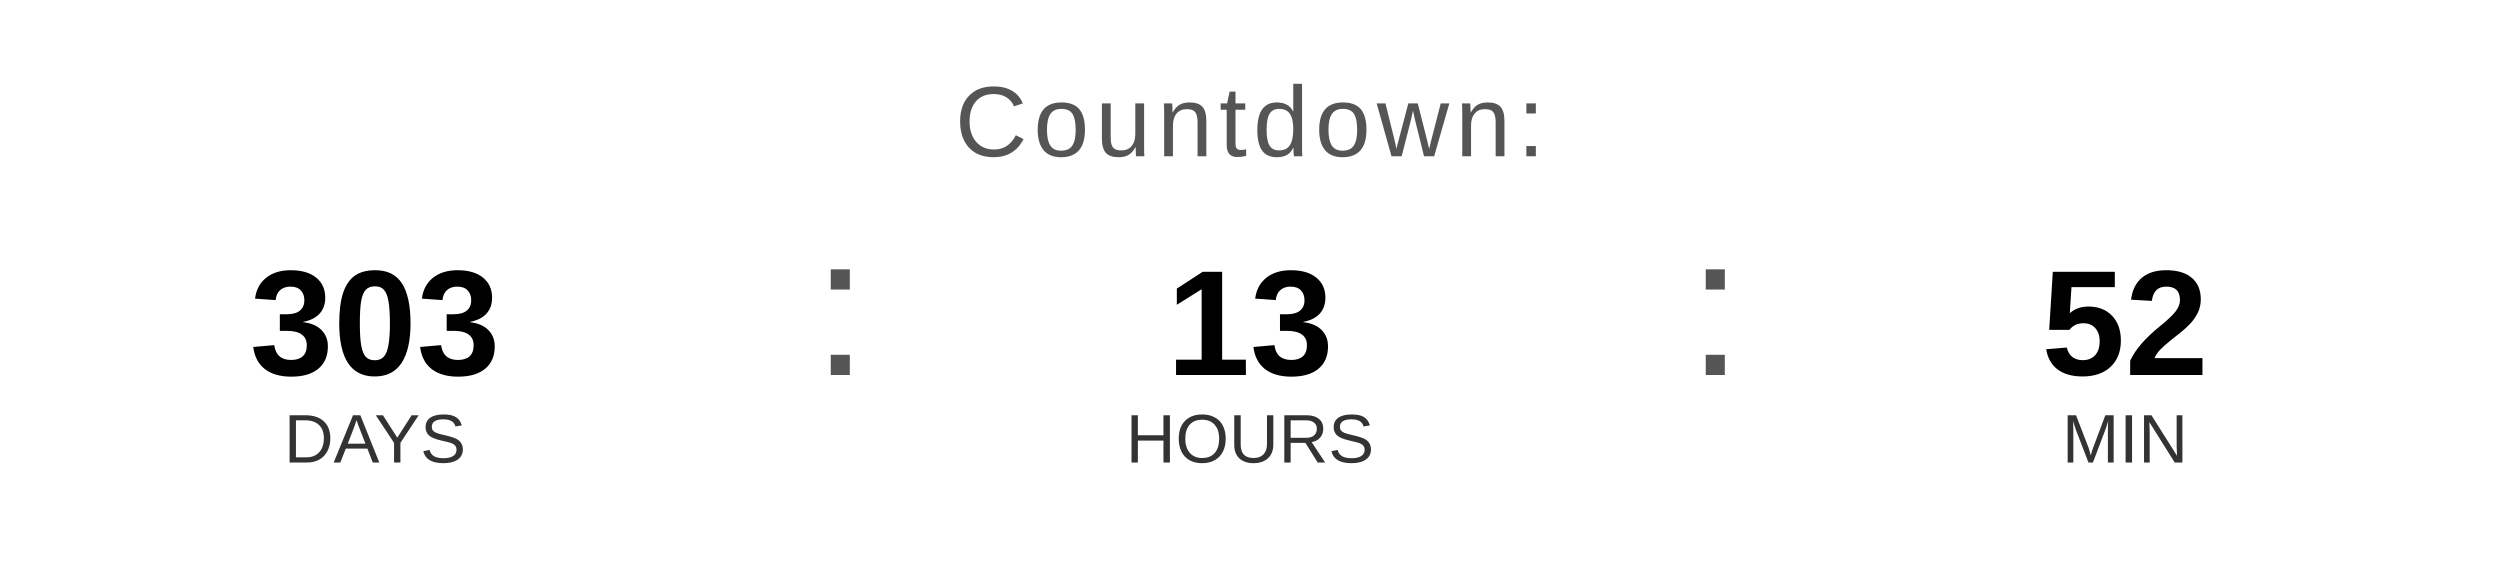
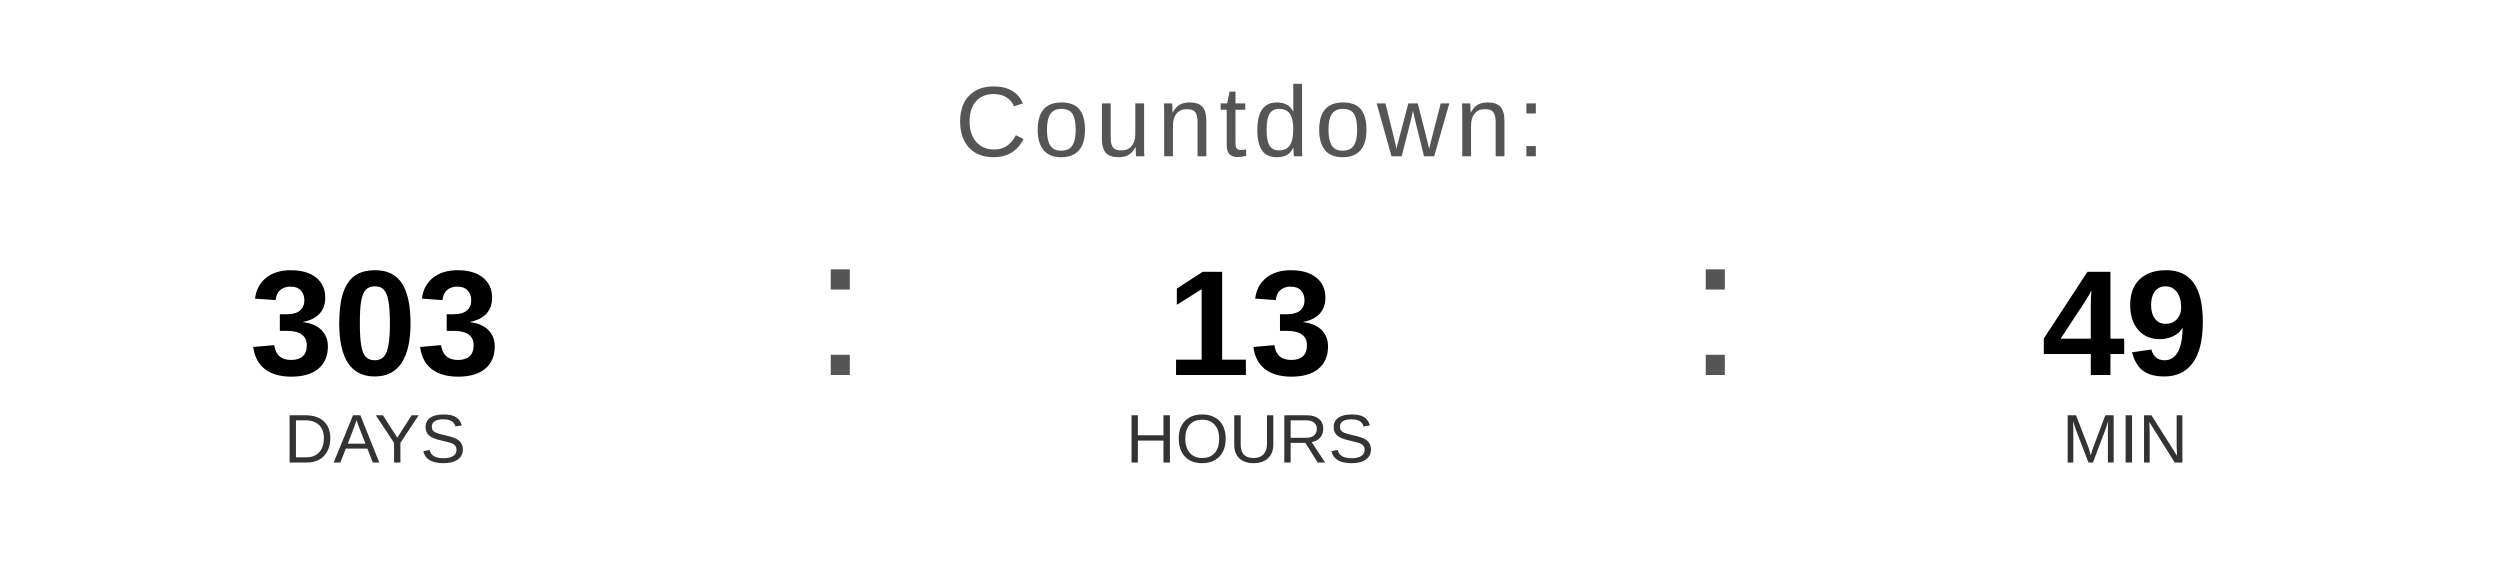
<svg xmlns="http://www.w3.org/2000/svg" width="400" height="90" viewBox="0 0 400 90">
  <text x="200" y="25" font-family="Arial, Helvetica, sans-serif" font-size="16" fill="#555555" text-anchor="middle" letter-spacing="1">
    Countdown:
  </text>
  <text x="60" y="60" font-family="Arial, Helvetica, sans-serif" font-size="24" font-weight="bold" fill="#000000" text-anchor="middle">303</text>
  <text x="60" y="74" font-family="Arial, Helvetica, sans-serif" font-size="11" fill="#333333" text-anchor="middle">DAYS</text>
  <text x="130" y="60" font-family="Arial, sans-serif" font-size="32" fill="#555555">:</text>
  <text x="200" y="60" font-family="Arial, Helvetica, sans-serif" font-size="24" font-weight="bold" fill="#000000" text-anchor="middle">13</text>
  <text x="200" y="74" font-family="Arial, Helvetica, sans-serif" font-size="11" fill="#333333" text-anchor="middle">HOURS</text>
  <text x="270" y="60" font-family="Arial, sans-serif" font-size="32" fill="#555555">:</text>
-   <text x="340" y="60" font-family="Arial, Helvetica, sans-serif" font-size="24" font-weight="bold" fill="#000000" text-anchor="middle">52</text>
+   <text x="340" y="60" font-family="Arial, Helvetica, sans-serif" font-size="24" font-weight="bold" fill="#000000" text-anchor="middle">49</text>
  <text x="340" y="74" font-family="Arial, Helvetica, sans-serif" font-size="11" fill="#333333" text-anchor="middle">MIN</text>
</svg>
